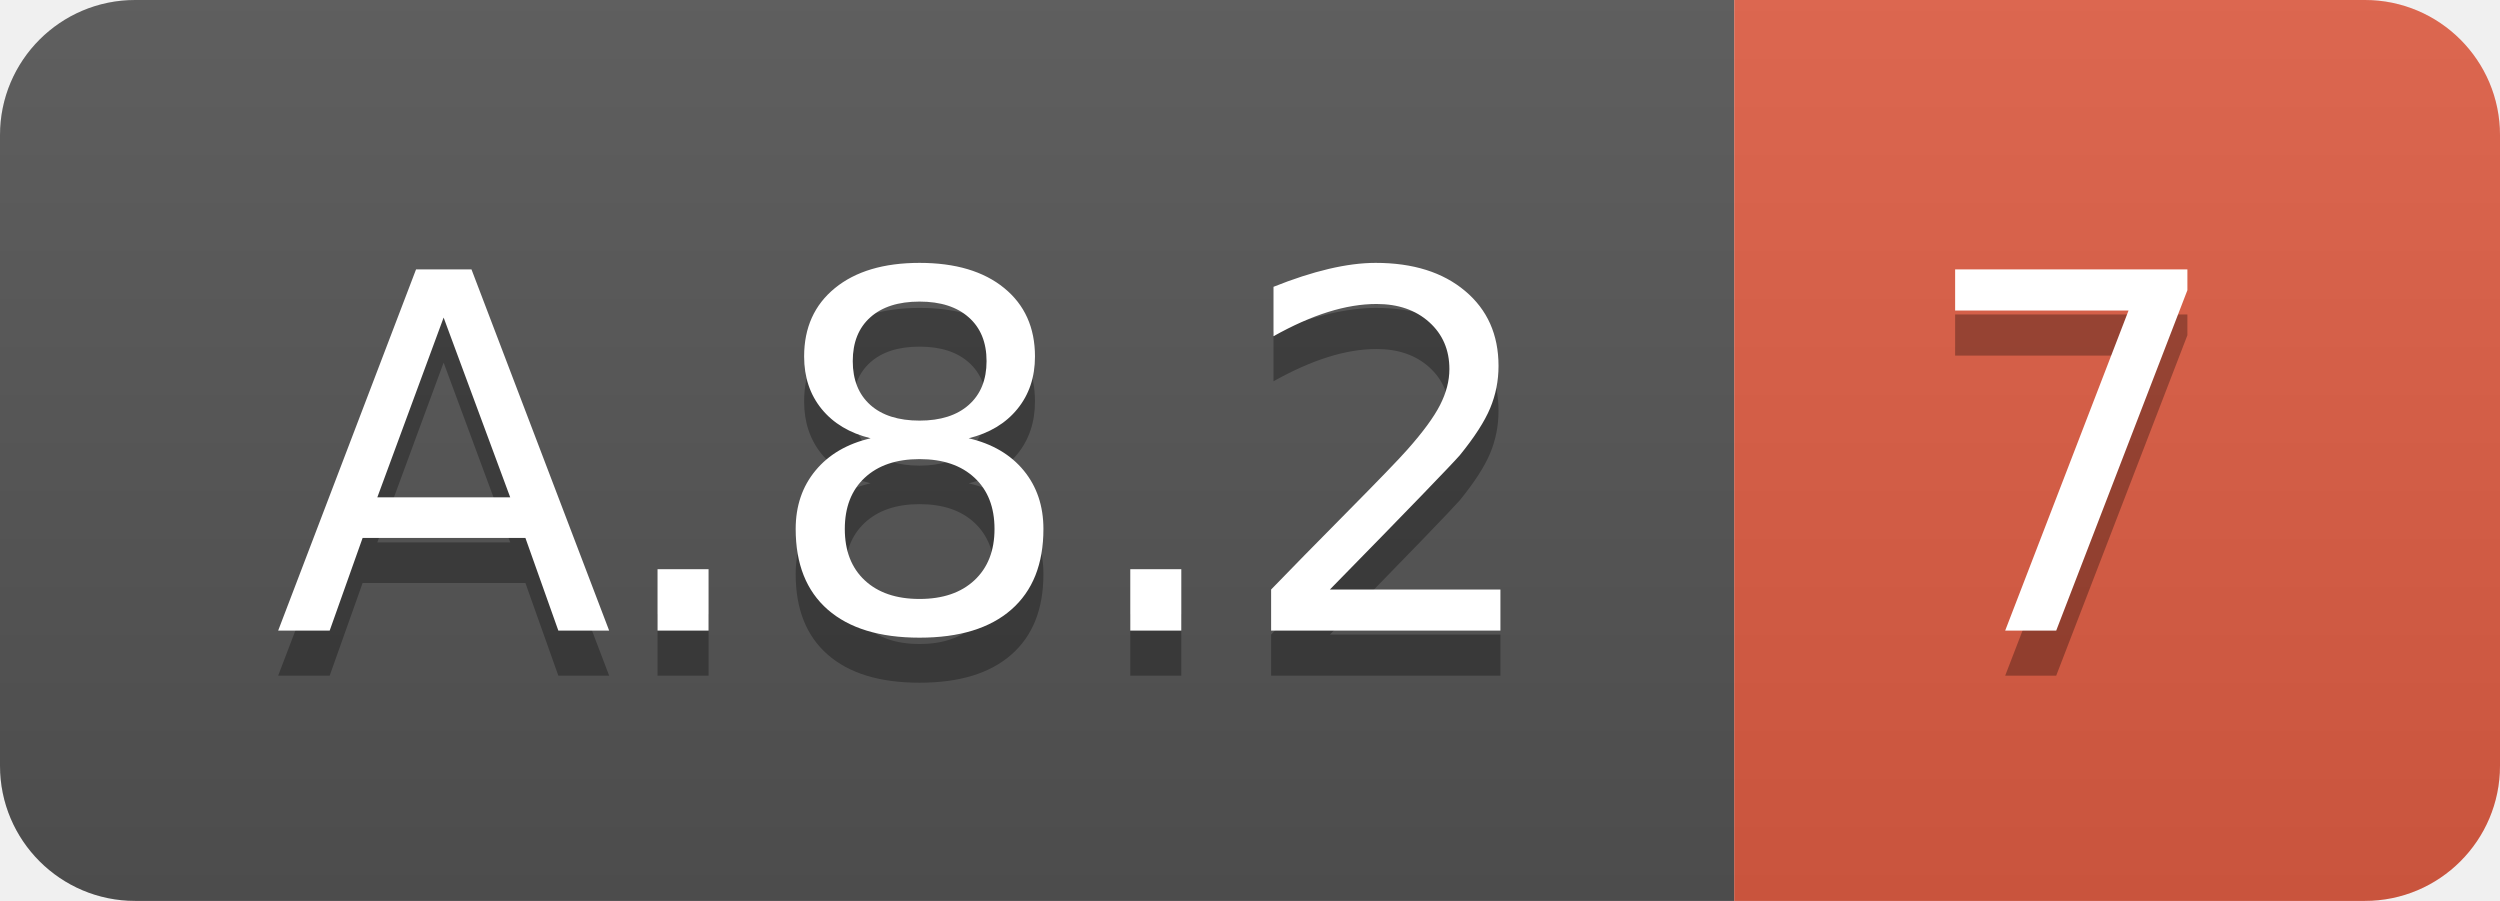
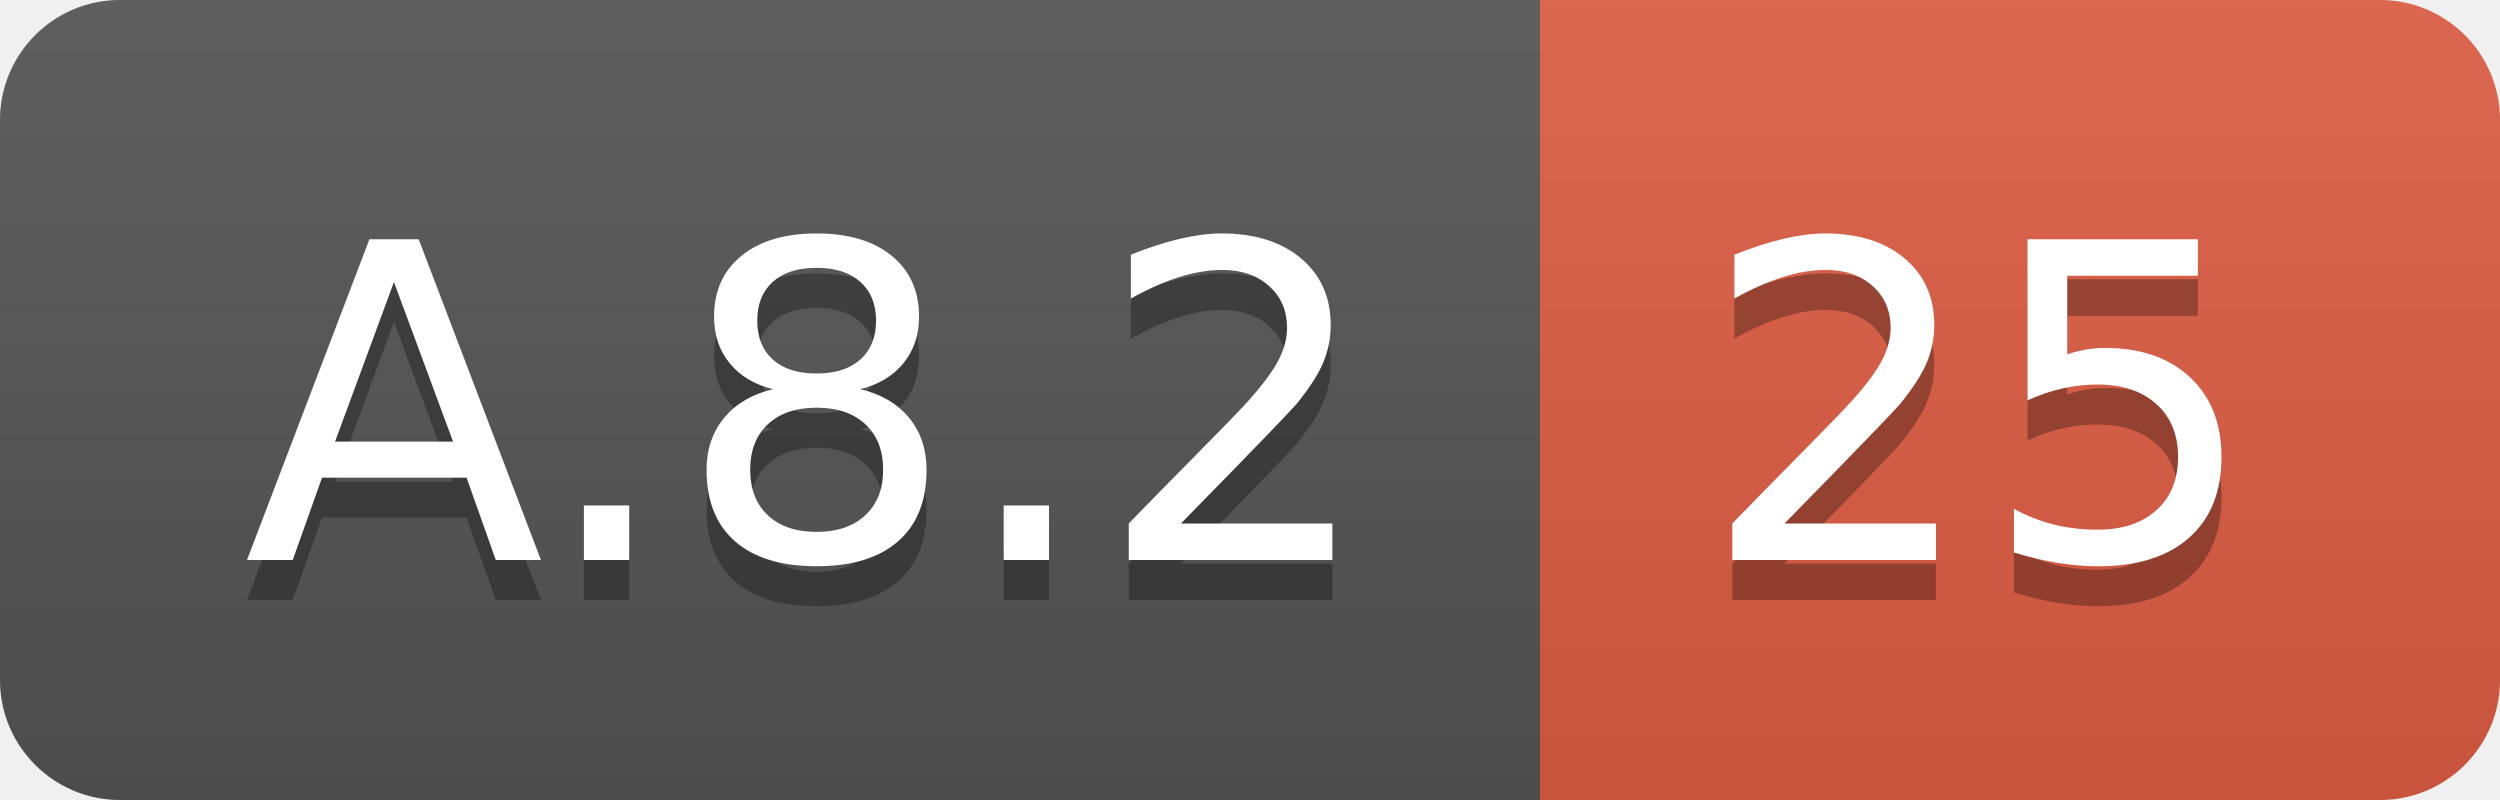
- <svg xmlns="http://www.w3.org/2000/svg" width="55.5" height="20">
+ <svg xmlns="http://www.w3.org/2000/svg" width="62.5" height="20">
  <linearGradient id="smooth" x2="0" y2="100%">
    <stop offset="0" stop-color="#bbb" stop-opacity=".1" />
    <stop offset="1" stop-opacity=".1" />
  </linearGradient>
  <clipPath id="round">
-     <rect width="55.5" height="20" rx="3" fill="#fff" />
+     <rect width="62.5" height="20" rx="3" fill="#fff" />
  </clipPath>
  <g clip-path="url(#round)">
    <rect width="38.5" height="20" fill="#555" />
-     <rect x="38.5" width="17.0" height="20" fill="#e05d44" />
-     <rect width="55.5" height="20" fill="url(#smooth)" />
+     <rect x="38.5" width="24.0" height="20" fill="#e05d44" />
+     <rect width="62.5" height="20" fill="url(#smooth)" />
  </g>
  <g fill="#fff" text-anchor="middle" font-family="DejaVu Sans,Verdana,Geneva,sans-serif" font-size="110">
    <text x="202.5" y="150" fill="#010101" fill-opacity=".3" transform="scale(0.1)" textLength="285.0" lengthAdjust="spacing">A.8.2</text>
    <text x="202.5" y="140" transform="scale(0.1)" textLength="285.0" lengthAdjust="spacing">A.8.2</text>
-     <text x="460.0" y="150" fill="#010101" fill-opacity=".3" transform="scale(0.1)" textLength="70.0" lengthAdjust="spacing">7</text>
-     <text x="460.0" y="140" transform="scale(0.1)" textLength="70.0" lengthAdjust="spacing">7</text>
+     <text x="495.0" y="150" fill="#010101" fill-opacity=".3" transform="scale(0.1)" textLength="140.0" lengthAdjust="spacing">25</text>
+     <text x="495.0" y="140" transform="scale(0.1)" textLength="140.0" lengthAdjust="spacing">25</text>
  </g>
</svg>
